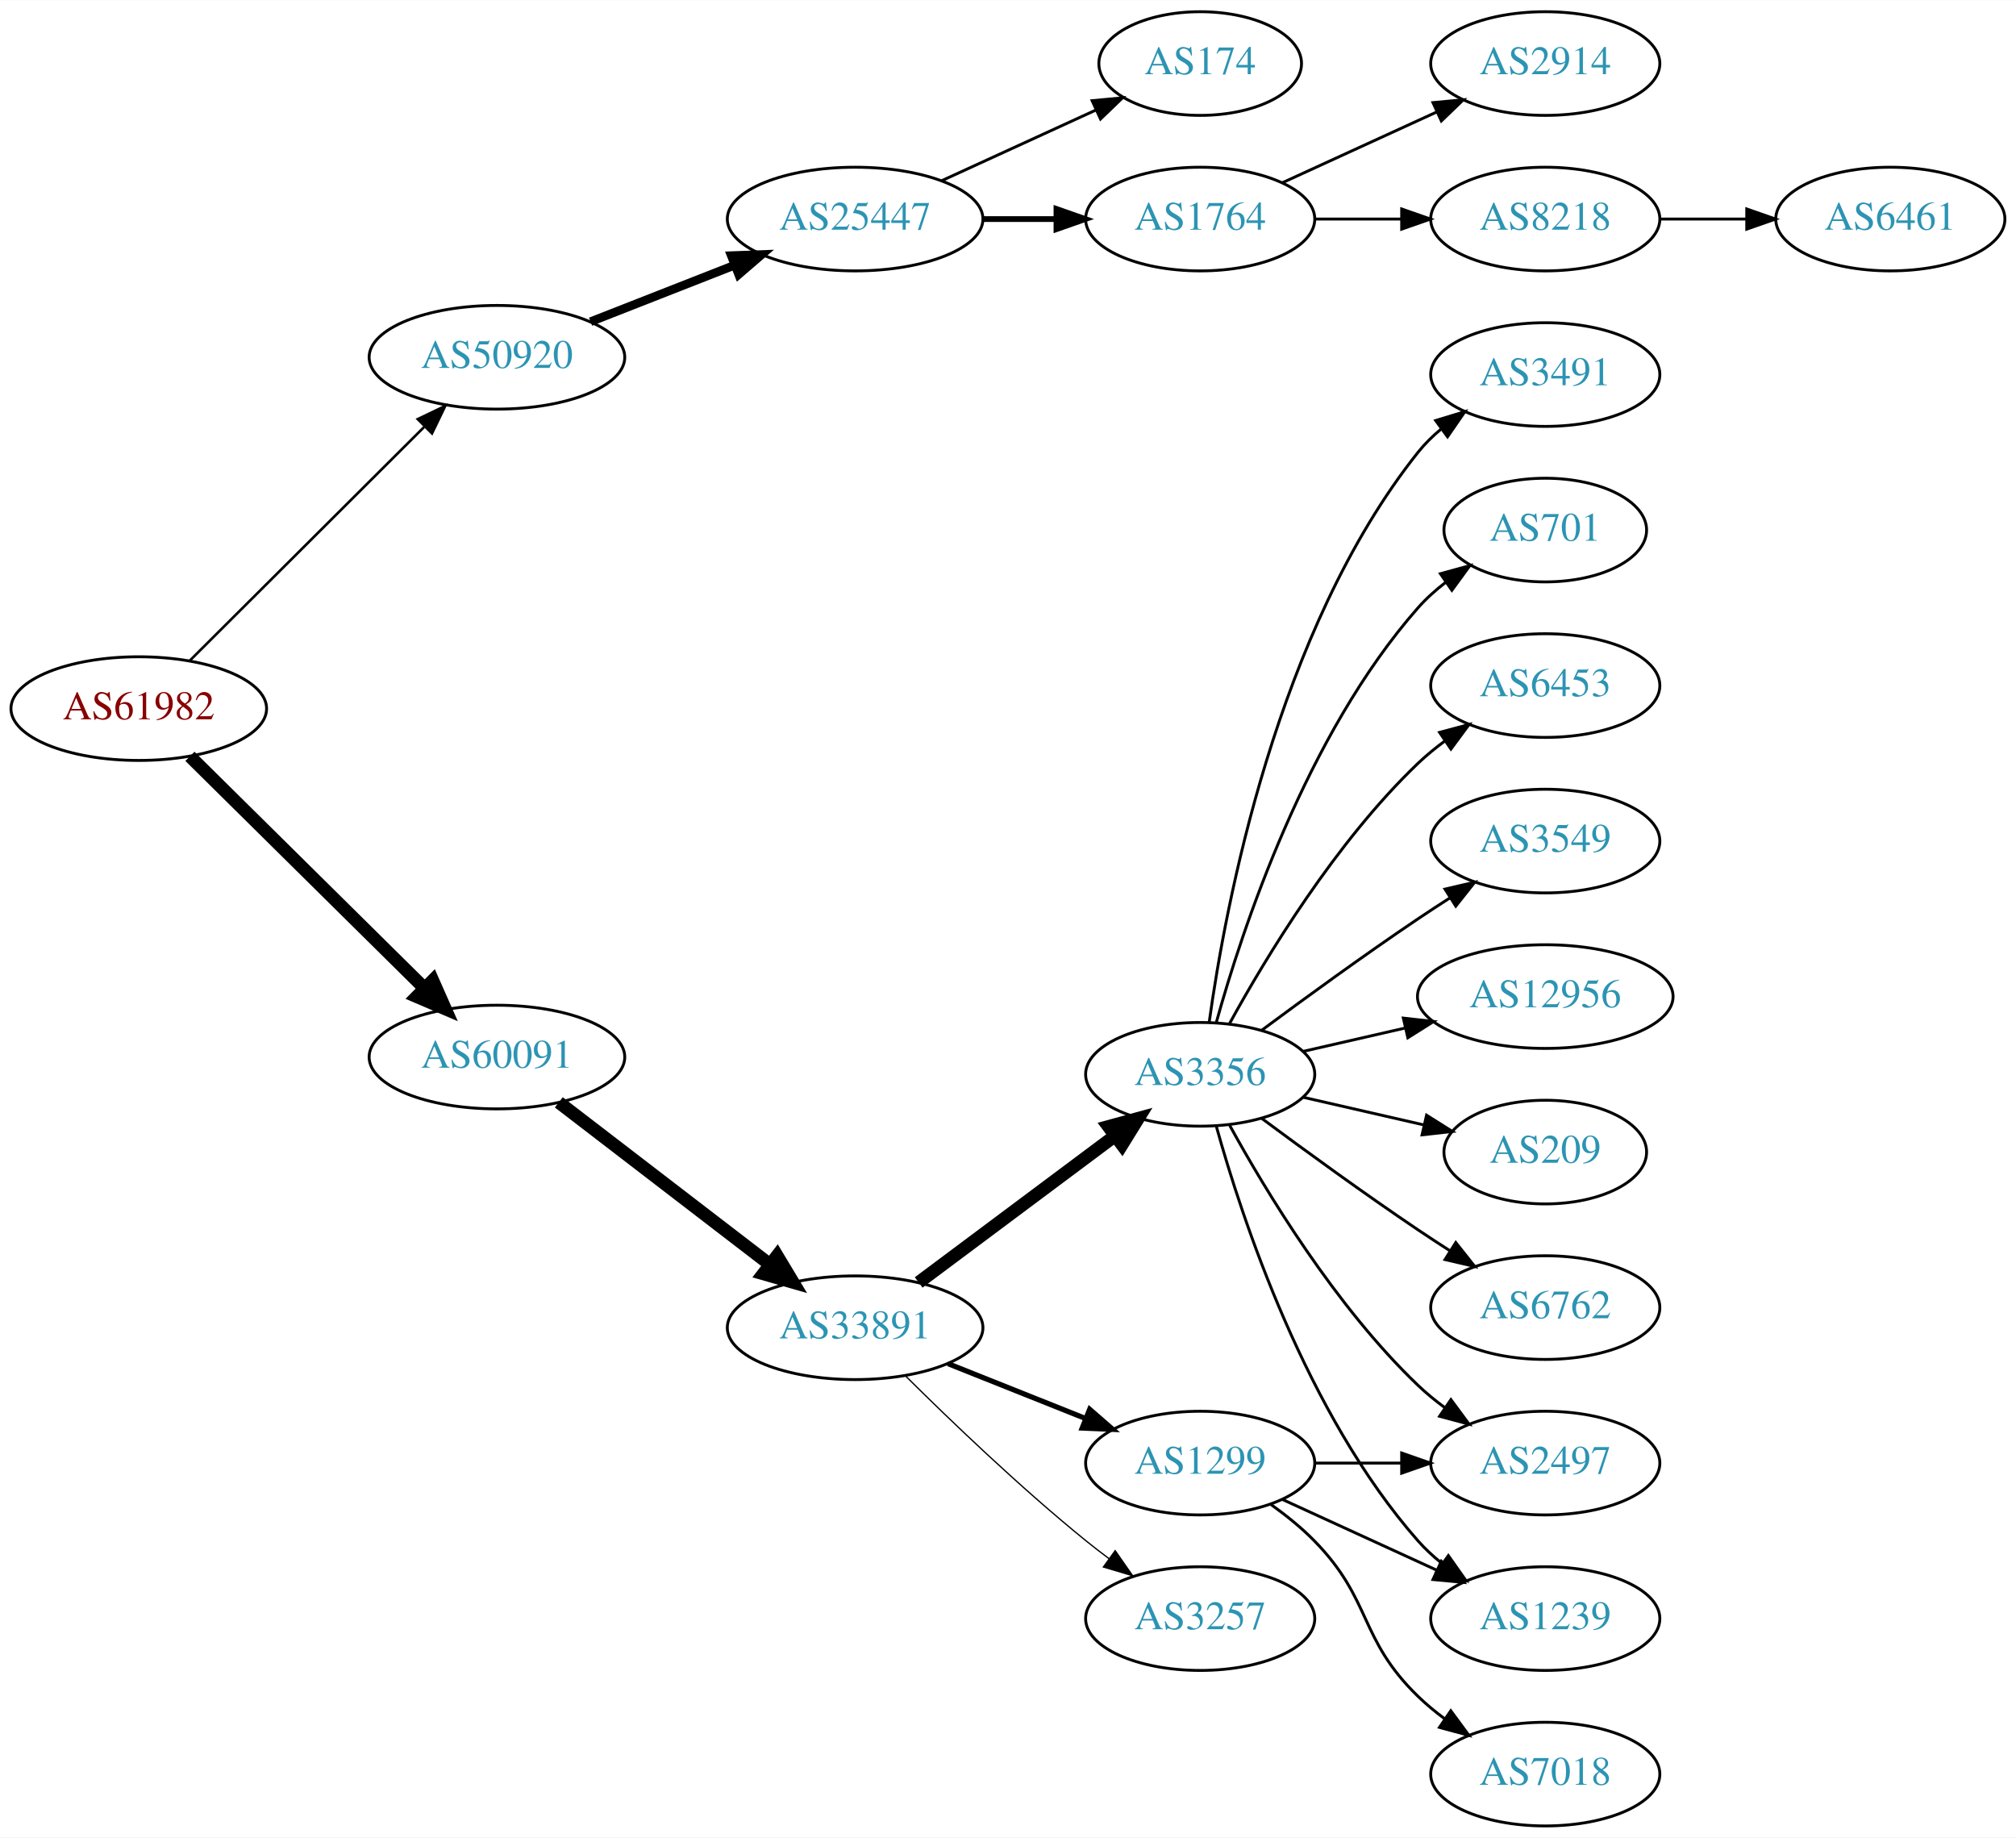
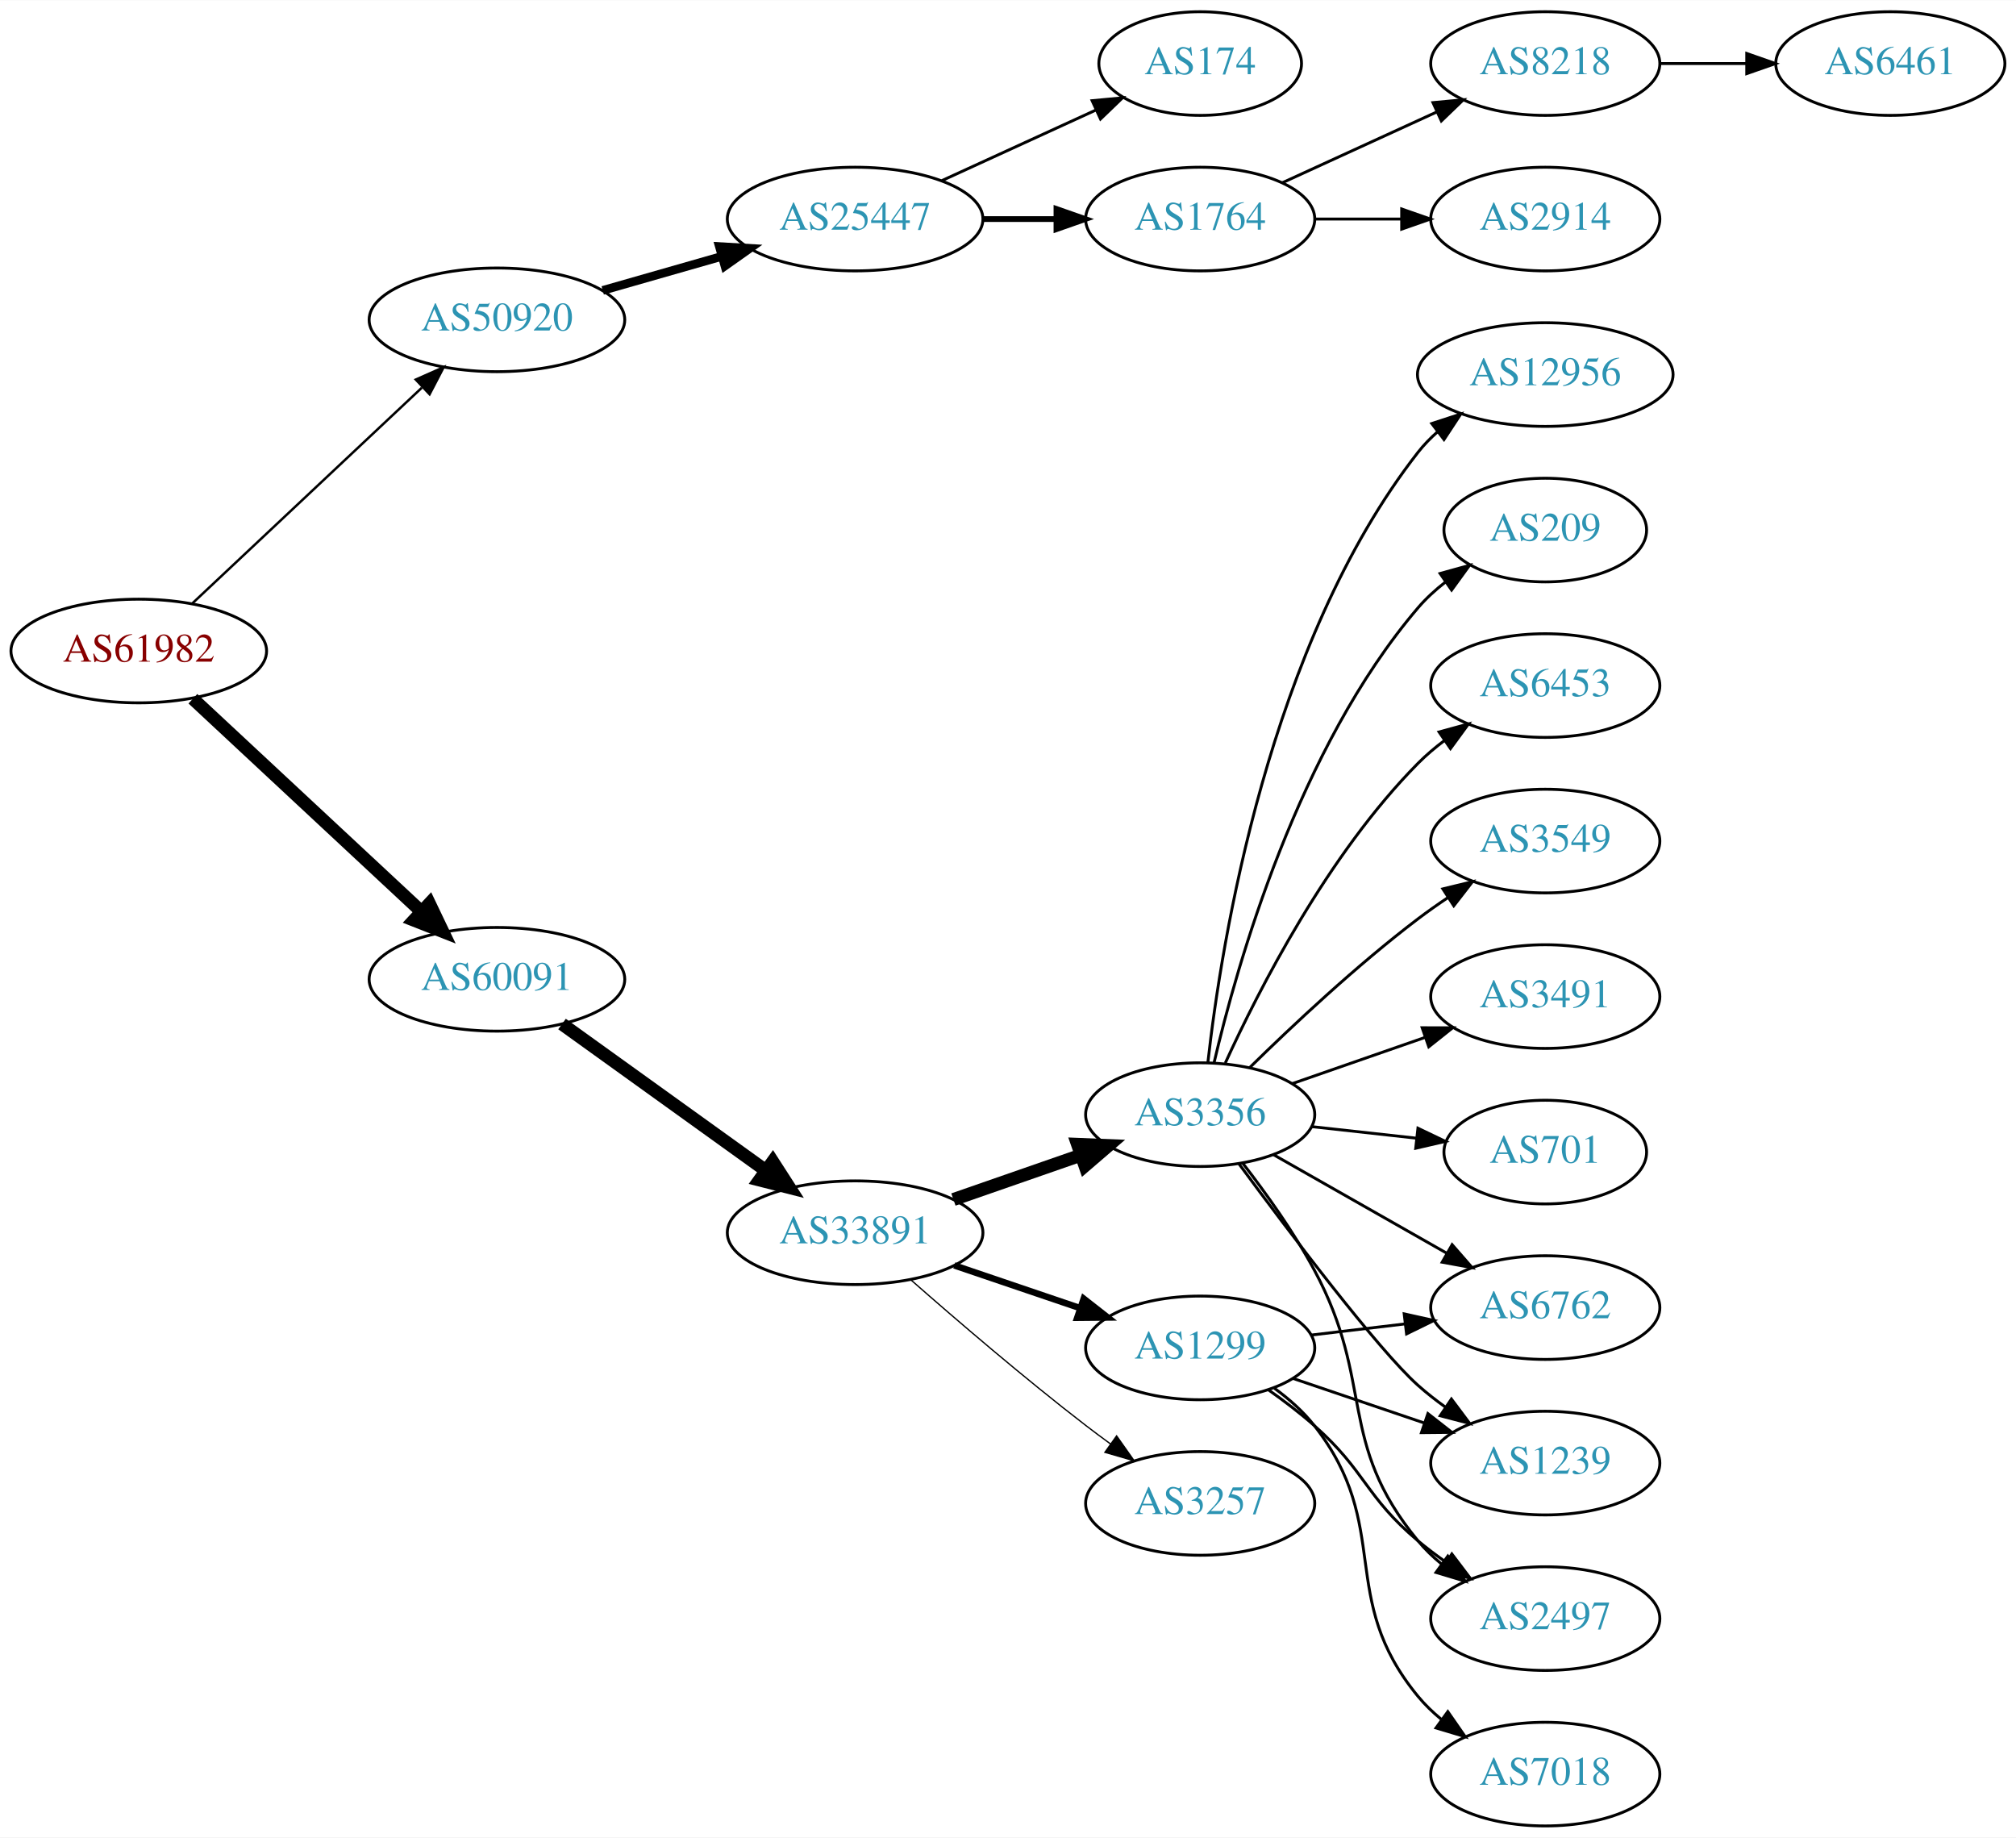
<svg xmlns="http://www.w3.org/2000/svg" xmlns:xlink="http://www.w3.org/1999/xlink" width="700pt" height="638pt" viewBox="0.00 0.00 700.15 638.00">
  <g id="graph0" class="graph" transform="scale(1 1) rotate(0) translate(4 634)">
    <polygon fill="white" stroke="none" points="-4,4 -4,-634 696.155,-634 696.155,4 -4,4" />
    <g id="node1" class="node">
      <g id="a_node1">
        <a xlink:href="/asn/61982" xlink:title="AS61982 ~ SCHLICHTNER [AT]">
-           <ellipse fill="#ffffff" stroke="black" cx="44.196" cy="-388" rx="44.393" ry="18" />
-           <text text-anchor="middle" x="44.196" y="-384.3" font-family="Times,serif" font-size="14.00" fill="#880000">AS61982</text>
+           <ellipse fill="#ffffff" stroke="black" cx="44.196" cy="-408" rx="44.393" ry="18" />
+           <text text-anchor="middle" x="44.196" y="-404.3" font-family="Times,serif" font-size="14.00" fill="#880000">AS61982</text>
        </a>
      </g>
    </g>
    <g id="node2" class="node">
      <g id="a_node2">
        <a xlink:href="/asn/50920" xlink:title="AS50920 ~ Kabel Braunau GmbH [AT]">
-           <ellipse fill="#ffffff" stroke="black" cx="168.588" cy="-510" rx="44.393" ry="18" />
-           <text text-anchor="middle" x="168.588" y="-506.3" font-family="Times,serif" font-size="14.00" fill="#2c94b3">AS50920</text>
+           <ellipse fill="#ffffff" stroke="black" cx="168.588" cy="-523" rx="44.393" ry="18" />
+           <text text-anchor="middle" x="168.588" y="-519.3" font-family="Times,serif" font-size="14.00" fill="#2c94b3">AS50920</text>
        </a>
      </g>
    </g>
    <g id="edge1" class="edge">
-       <path fill="none" stroke="black" stroke-width="0.9" d="M61.958,-404.708C82.989,-425.671 119.21,-461.777 143.282,-485.772" />
-       <polygon fill="black" stroke="black" stroke-width="0.9" points="141.083,-488.522 150.636,-493.103 146.025,-483.564 141.083,-488.522" />
+       <path fill="none" stroke="black" stroke-width="0.844" d="M62.732,-424.477C83.636,-444.118 118.721,-477.084 142.494,-499.421" />
+       <polygon fill="black" stroke="black" stroke-width="0.844" points="140.401,-502.257 150.085,-506.554 145.194,-497.156 140.401,-502.257" />
    </g>
    <g id="node3" class="node">
      <g id="a_node3">
        <a xlink:href="/asn/60091" xlink:title="AS60091 ~ weissblau-de_sim [DE]">
-           <ellipse fill="#ffffff" stroke="black" cx="168.588" cy="-267" rx="44.393" ry="18" />
-           <text text-anchor="middle" x="168.588" y="-263.3" font-family="Times,serif" font-size="14.00" fill="#2c94b3">AS60091</text>
+           <ellipse fill="#ffffff" stroke="black" cx="168.588" cy="-294" rx="44.393" ry="18" />
+           <text text-anchor="middle" x="168.588" y="-290.3" font-family="Times,serif" font-size="14.00" fill="#2c94b3">AS60091</text>
        </a>
      </g>
    </g>
    <g id="edge2" class="edge">
-       <path fill="none" stroke="black" stroke-width="4.5" d="M61.958,-371.429C82.989,-350.637 119.21,-314.828 143.282,-291.029" />
-       <polygon fill="black" stroke="black" stroke-width="4.5" points="146.293,-293.59 150.636,-283.759 140.757,-287.989 146.293,-293.59" />
+       <path fill="none" stroke="black" stroke-width="4.5" d="M62.993,-391.423C83.841,-372.005 118.534,-339.691 142.202,-317.646" />
+       <polygon fill="black" stroke="black" stroke-width="4.5" points="145.136,-320.294 149.77,-310.597 139.769,-314.531 145.136,-320.294" />
    </g>
    <g id="node4" class="node">
      <g id="a_node4">
        <a xlink:href="/asn/25447" xlink:title="AS25447 ~ Hackl-Str. 1, Object 2, OG2 [AT]">
          <ellipse fill="#ffffff" stroke="black" cx="292.98" cy="-558" rx="44.393" ry="18" />
          <text text-anchor="middle" x="292.98" y="-554.3" font-family="Times,serif" font-size="14.00" fill="#2c94b3">AS25447</text>
        </a>
      </g>
    </g>
    <g id="edge3" class="edge">
-       <path fill="none" stroke="black" stroke-width="3" d="M201.107,-522.361C216.383,-528.352 234.914,-535.619 251.247,-542.025" />
-       <polygon fill="black" stroke="black" stroke-width="3" points="249.981,-545.288 260.568,-545.681 252.536,-538.771 249.981,-545.288" />
+       <path fill="none" stroke="black" stroke-width="3" d="M205.318,-533.218C218.263,-536.919 233.059,-541.15 246.717,-545.056" />
+       <polygon fill="black" stroke="black" stroke-width="3" points="245.841,-548.446 256.418,-547.83 247.765,-541.716 245.841,-548.446" />
    </g>
    <g id="node10" class="node">
      <g id="a_node10">
        <a xlink:href="/asn/33891" xlink:title="AS33891 ~ CORE-BACKBONE GMBH GLOBAL NETWORK [DE]">
-           <ellipse fill="#ffffff" stroke="black" cx="292.98" cy="-173" rx="44.393" ry="18" />
-           <text text-anchor="middle" x="292.98" y="-169.3" font-family="Times,serif" font-size="14.00" fill="#2c94b3">AS33891</text>
+           <ellipse fill="#ffffff" stroke="black" cx="292.98" cy="-206" rx="44.393" ry="18" />
+           <text text-anchor="middle" x="292.98" y="-202.3" font-family="Times,serif" font-size="14.00" fill="#2c94b3">AS33891</text>
        </a>
      </g>
    </g>
    <g id="edge9" class="edge">
-       <path fill="none" stroke="black" stroke-width="4.5" d="M190.074,-251.267C210.107,-235.88 240.794,-212.312 263.26,-195.058" />
-       <polygon fill="black" stroke="black" stroke-width="4.5" points="265.895,-197.999 271.428,-188.785 261.099,-191.753 265.895,-197.999" />
+       <path fill="none" stroke="black" stroke-width="4.5" d="M191.188,-278.47C210.817,-264.357 239.971,-243.395 261.882,-227.641" />
+       <polygon fill="black" stroke="black" stroke-width="4.5" points="264.365,-230.705 270.185,-221.671 259.767,-224.312 264.365,-230.705" />
    </g>
    <g id="node5" class="node">
      <g id="a_node5">
        <a xlink:href="/asn/1764" xlink:title="AS1764 ~ NEXTLAYER-AS [AT]">
          <ellipse fill="#ffffff" stroke="black" cx="412.823" cy="-558" rx="39.794" ry="18" />
          <text text-anchor="middle" x="412.823" y="-554.3" font-family="Times,serif" font-size="14.00" fill="#2c94b3">AS1764</text>
        </a>
      </g>
    </g>
    <g id="edge4" class="edge">
      <path fill="none" stroke="black" stroke-width="2" d="M337.191,-558C345.504,-558 354.267,-558 362.749,-558" />
      <polygon fill="black" stroke="black" stroke-width="2" points="362.908,-561.5 372.908,-558 362.908,-554.5 362.908,-561.5" />
    </g>
    <g id="node6" class="node">
      <g id="a_node6">
        <a xlink:href="/asn/174" xlink:title="AS174 ~ Cogent Communications [US]">
          <ellipse fill="#ffffff" stroke="black" cx="412.823" cy="-612" rx="35.194" ry="18" />
          <text text-anchor="middle" x="412.823" y="-608.3" font-family="Times,serif" font-size="14.00" fill="#2c94b3">AS174</text>
        </a>
      </g>
    </g>
    <g id="edge5" class="edge">
      <path fill="none" stroke="black" d="M323.11,-571.348C339.327,-578.78 359.63,-588.083 376.72,-595.914" />
      <polygon fill="black" stroke="black" points="375.288,-599.108 385.837,-600.092 378.204,-592.744 375.288,-599.108" />
    </g>
    <g id="node7" class="node">
      <g id="a_node7">
-         <a xlink:href="/asn/2914" xlink:title="AS2914 ~ NTT America, Inc. [US]">
+         <a xlink:href="/asn/8218" xlink:title="AS8218 ~ legacy Neotelecoms [FR]">
          <ellipse fill="#ffffff" stroke="black" cx="532.666" cy="-612" rx="39.794" ry="18" />
-           <text text-anchor="middle" x="532.666" y="-608.3" font-family="Times,serif" font-size="14.00" fill="#2c94b3">AS2914</text>
+           <text text-anchor="middle" x="532.666" y="-608.3" font-family="Times,serif" font-size="14.00" fill="#2c94b3">AS8218</text>
        </a>
      </g>
    </g>
    <g id="edge6" class="edge">
      <path fill="none" stroke="black" d="M441.452,-570.661C457.409,-577.973 477.679,-587.261 494.962,-595.181" />
      <polygon fill="black" stroke="black" points="493.661,-598.435 504.21,-599.419 496.577,-592.071 493.661,-598.435" />
    </g>
    <g id="node8" class="node">
      <g id="a_node8">
-         <a xlink:href="/asn/8218" xlink:title="AS8218 ~ legacy Neotelecoms [FR]">
+         <a xlink:href="/asn/2914" xlink:title="AS2914 ~ NTT America, Inc. [US]">
          <ellipse fill="#ffffff" stroke="black" cx="532.666" cy="-558" rx="39.794" ry="18" />
-           <text text-anchor="middle" x="532.666" y="-554.3" font-family="Times,serif" font-size="14.00" fill="#2c94b3">AS8218</text>
+           <text text-anchor="middle" x="532.666" y="-554.3" font-family="Times,serif" font-size="14.00" fill="#2c94b3">AS2914</text>
        </a>
      </g>
    </g>
    <g id="edge7" class="edge">
      <path fill="none" stroke="black" d="M452.736,-558C462.289,-558 472.639,-558 482.601,-558" />
      <polygon fill="black" stroke="black" points="482.794,-561.5 492.794,-558 482.794,-554.5 482.794,-561.5" />
    </g>
    <g id="node9" class="node">
      <g id="a_node9">
        <a xlink:href="/asn/6461" xlink:title="AS6461 ~ Zayo Bandwidth [US]">
-           <ellipse fill="#ffffff" stroke="black" cx="652.508" cy="-558" rx="39.794" ry="18" />
-           <text text-anchor="middle" x="652.508" y="-554.3" font-family="Times,serif" font-size="14.00" fill="#2c94b3">AS6461</text>
+           <ellipse fill="#ffffff" stroke="black" cx="652.508" cy="-612" rx="39.794" ry="18" />
+           <text text-anchor="middle" x="652.508" y="-608.3" font-family="Times,serif" font-size="14.00" fill="#2c94b3">AS6461</text>
        </a>
      </g>
    </g>
    <g id="edge8" class="edge">
-       <path fill="none" stroke="black" d="M572.578,-558C582.131,-558 592.481,-558 602.444,-558" />
-       <polygon fill="black" stroke="black" points="602.636,-561.5 612.636,-558 602.636,-554.5 602.636,-561.5" />
+       <path fill="none" stroke="black" d="M572.578,-612C582.131,-612 592.481,-612 602.444,-612" />
+       <polygon fill="black" stroke="black" points="602.636,-615.5 612.636,-612 602.636,-608.5 602.636,-615.5" />
    </g>
    <g id="node11" class="node">
      <g id="a_node11">
-         <a xlink:href="/asn/1299" xlink:title="AS1299 ~ Telia Carrier [EU]">
-           <ellipse fill="#ffffff" stroke="black" cx="412.823" cy="-126" rx="39.794" ry="18" />
-           <text text-anchor="middle" x="412.823" y="-122.3" font-family="Times,serif" font-size="14.00" fill="#2c94b3">AS1299</text>
+         <a xlink:href="/asn/3356" xlink:title="AS3356 ~ Level 3 Parent, LLC [US]">
+           <ellipse fill="#ffffff" stroke="black" cx="412.823" cy="-247" rx="39.794" ry="18" />
+           <text text-anchor="middle" x="412.823" y="-243.3" font-family="Times,serif" font-size="14.00" fill="#2c94b3">AS3356</text>
        </a>
      </g>
    </g>
    <g id="edge10" class="edge">
-       <path fill="none" stroke="black" stroke-width="1.8" d="M325.251,-160.528C339.932,-154.673 357.576,-147.636 373.093,-141.447" />
-       <polygon fill="black" stroke="black" stroke-width="1.8" points="374.443,-144.677 382.435,-137.721 371.85,-138.175 374.443,-144.677" />
+       <path fill="none" stroke="black" stroke-width="4.5" d="M327.12,-217.53C340.837,-222.302 356.877,-227.883 371.286,-232.896" />
+       <polygon fill="black" stroke="black" stroke-width="4.5" points="370.214,-236.692 380.953,-236.26 372.802,-229.255 370.214,-236.692" />
    </g>
    <g id="node12" class="node">
      <g id="a_node12">
-         <a xlink:href="/asn/3356" xlink:title="AS3356 ~ Level 3 Parent, LLC [US]">
-           <ellipse fill="#ffffff" stroke="black" cx="412.823" cy="-261" rx="39.794" ry="18" />
-           <text text-anchor="middle" x="412.823" y="-257.3" font-family="Times,serif" font-size="14.00" fill="#2c94b3">AS3356</text>
+         <a xlink:href="/asn/1299" xlink:title="AS1299 ~ Telia Carrier [EU]">
+           <ellipse fill="#ffffff" stroke="black" cx="412.823" cy="-166" rx="39.794" ry="18" />
+           <text text-anchor="middle" x="412.823" y="-162.3" font-family="Times,serif" font-size="14.00" fill="#2c94b3">AS1299</text>
        </a>
      </g>
    </g>
    <g id="edge11" class="edge">
-       <path fill="none" stroke="black" stroke-width="4.5" d="M315.048,-188.733C334.017,-202.898 362.062,-223.841 383.085,-239.54" />
-       <polygon fill="black" stroke="black" stroke-width="4.5" points="380.964,-242.87 391.332,-245.698 385.676,-236.56 380.964,-242.87" />
+       <path fill="none" stroke="black" stroke-width="2.25" d="M327.434,-194.645C341.035,-190.028 356.877,-184.651 371.138,-179.81" />
+       <polygon fill="black" stroke="black" stroke-width="2.25" points="372.368,-183.089 380.712,-176.56 370.118,-176.46 372.368,-183.089" />
    </g>
    <g id="node13" class="node">
      <g id="a_node13">
        <a xlink:href="/asn/3257" xlink:title="AS3257 ~ GTT [DE]">
-           <ellipse fill="#ffffff" stroke="black" cx="412.823" cy="-72" rx="39.794" ry="18" />
-           <text text-anchor="middle" x="412.823" y="-68.3" font-family="Times,serif" font-size="14.00" fill="#2c94b3">AS3257</text>
+           <ellipse fill="#ffffff" stroke="black" cx="412.823" cy="-112" rx="39.794" ry="18" />
+           <text text-anchor="middle" x="412.823" y="-108.3" font-family="Times,serif" font-size="14.00" fill="#2c94b3">AS3257</text>
        </a>
      </g>
    </g>
    <g id="edge12" class="edge">
-       <path fill="none" stroke="black" stroke-width="0.45" d="M310.349,-156.403C325.945,-140.911 350.363,-117.473 373.176,-99 375.721,-96.94 378.414,-94.864 381.146,-92.828" />
-       <polygon fill="black" stroke="black" stroke-width="0.45" points="383.301,-95.59 389.355,-86.895 379.2,-89.916 383.301,-95.59" />
+       <path fill="none" stroke="black" stroke-width="0.45" d="M312.459,-189.527C328.259,-175.648 351.769,-155.477 373.176,-139 375.919,-136.889 378.809,-134.739 381.725,-132.62" />
+       <polygon fill="black" stroke="black" stroke-width="0.45" points="383.792,-135.445 389.903,-126.791 379.728,-129.745 383.792,-135.445" />
+     </g>
+     <g id="node14" class="node">
+       <g id="a_node14">
+         <a xlink:href="/asn/6453" xlink:title="AS6453 ~ TATA COMMUNICATIONS (AMERICA) INC [US]">
+           <ellipse fill="#ffffff" stroke="black" cx="532.666" cy="-396" rx="39.794" ry="18" />
+           <text text-anchor="middle" x="532.666" y="-392.3" font-family="Times,serif" font-size="14.00" fill="#2c94b3">AS6453</text>
+         </a>
+       </g>
+     </g>
+     <g id="edge13" class="edge">
+       <path fill="none" stroke="black" d="M421.531,-264.902C433.158,-290.357 457.191,-337.422 488.469,-369 491.26,-371.818 494.399,-374.477 497.678,-376.946" />
+       <polygon fill="black" stroke="black" points="495.778,-379.887 505.999,-382.677 499.748,-374.122 495.778,-379.887" />
+     </g>
+     <g id="node15" class="node">
+       <g id="a_node15">
+         <a xlink:href="/asn/3549" xlink:title="AS3549 ~ Level 3 Parent, LLC [US]">
+           <ellipse fill="#ffffff" stroke="black" cx="532.666" cy="-342" rx="39.794" ry="18" />
+           <text text-anchor="middle" x="532.666" y="-338.3" font-family="Times,serif" font-size="14.00" fill="#2c94b3">AS3549</text>
+         </a>
+       </g>
+     </g>
+     <g id="edge14" class="edge">
+       <path fill="none" stroke="black" d="M429.971,-263.296C444.608,-277.671 467.097,-298.795 488.469,-315 491.799,-317.525 495.371,-320.037 498.983,-322.456" />
+       <polygon fill="black" stroke="black" points="497.089,-325.399 507.386,-327.892 500.891,-319.522 497.089,-325.399" />
+     </g>
+     <g id="node16" class="node">
+       <g id="a_node16">
+         <a xlink:href="/asn/3491" xlink:title="AS3491 ~ PCCW Global, Inc. [US]">
+           <ellipse fill="#ffffff" stroke="black" cx="532.666" cy="-288" rx="39.794" ry="18" />
+           <text text-anchor="middle" x="532.666" y="-284.3" font-family="Times,serif" font-size="14.00" fill="#2c94b3">AS3491</text>
+         </a>
+       </g>
+     </g>
+     <g id="edge15" class="edge">
+       <path fill="none" stroke="black" d="M444.785,-257.772C458.881,-262.677 475.758,-268.548 490.871,-273.807" />
+       <polygon fill="black" stroke="black" points="489.907,-277.177 500.501,-277.157 492.207,-270.566 489.907,-277.177" />
+     </g>
+     <g id="node17" class="node">
+       <g id="a_node17">
+         <a xlink:href="/asn/2497" xlink:title="AS2497 ~ Internet Initiative Japan Inc. [JP]">
+           <ellipse fill="#ffffff" stroke="black" cx="532.666" cy="-72" rx="39.794" ry="18" />
+           <text text-anchor="middle" x="532.666" y="-68.3" font-family="Times,serif" font-size="14.00" fill="#2c94b3">AS2497</text>
+         </a>
+       </g>
+     </g>
+     <g id="edge16" class="edge">
+       <path fill="none" stroke="black" d="M427.534,-230.225C435.515,-219.918 445.37,-206.199 452.469,-193 473.66,-153.6 460.029,-133.533 488.469,-99 490.859,-96.099 493.646,-93.416 496.632,-90.961" />
+       <polygon fill="black" stroke="black" points="498.822,-93.696 504.866,-84.994 494.715,-88.028 498.822,-93.696" />
    </g>
    <g id="node18" class="node">
      <g id="a_node18">
-         <a xlink:href="/asn/2497" xlink:title="AS2497 ~ Internet Initiative Japan Inc. [JP]">
-           <ellipse fill="#ffffff" stroke="black" cx="532.666" cy="-126" rx="39.794" ry="18" />
-           <text text-anchor="middle" x="532.666" y="-122.3" font-family="Times,serif" font-size="14.00" fill="#2c94b3">AS2497</text>
-         </a>
-       </g>
-     </g>
-     <g id="edge24" class="edge">
-       <path fill="none" stroke="black" d="M452.736,-126C462.289,-126 472.639,-126 482.601,-126" />
-       <polygon fill="black" stroke="black" points="482.794,-129.5 492.794,-126 482.794,-122.5 482.794,-129.5" />
+         <a xlink:href="/asn/701" xlink:title="AS701 ~ UUNET [US]">
+           <ellipse fill="#ffffff" stroke="black" cx="532.666" cy="-234" rx="35.194" ry="18" />
+           <text text-anchor="middle" x="532.666" y="-230.3" font-family="Times,serif" font-size="14.00" fill="#2c94b3">AS701</text>
+         </a>
+       </g>
+     </g>
+     <g id="edge17" class="edge">
+       <path fill="none" stroke="black" d="M451.433,-242.851C462.999,-241.575 475.83,-240.16 487.778,-238.841" />
+       <polygon fill="black" stroke="black" points="488.44,-242.29 497.996,-237.714 487.673,-235.332 488.44,-242.29" />
+     </g>
+     <g id="node19" class="node">
+       <g id="a_node19">
+         <a xlink:href="/asn/6762" xlink:title="AS6762 ~ TELECOM ITALIA SPARKLE S.p.A. [IT]">
+           <ellipse fill="#ffffff" stroke="black" cx="532.666" cy="-180" rx="39.794" ry="18" />
+           <text text-anchor="middle" x="532.666" y="-176.3" font-family="Times,serif" font-size="14.00" fill="#2c94b3">AS6762</text>
+         </a>
+       </g>
+     </g>
+     <g id="edge18" class="edge">
+       <path fill="none" stroke="black" d="M438.24,-233.118C455.7,-223.191 479.4,-209.716 498.561,-198.822" />
+       <polygon fill="black" stroke="black" points="500.316,-201.85 507.28,-193.865 496.857,-195.765 500.316,-201.85" />
    </g>
    <g id="node20" class="node">
      <g id="a_node20">
        <a xlink:href="/asn/1239" xlink:title="AS1239 ~ Sprint [US]">
-           <ellipse fill="#ffffff" stroke="black" cx="532.666" cy="-72" rx="39.794" ry="18" />
-           <text text-anchor="middle" x="532.666" y="-68.3" font-family="Times,serif" font-size="14.00" fill="#2c94b3">AS1239</text>
-         </a>
-       </g>
+           <ellipse fill="#ffffff" stroke="black" cx="532.666" cy="-126" rx="39.794" ry="18" />
+           <text text-anchor="middle" x="532.666" y="-122.3" font-family="Times,serif" font-size="14.00" fill="#2c94b3">AS1239</text>
+         </a>
+       </g>
+     </g>
+     <g id="edge19" class="edge">
+       <path fill="none" stroke="black" d="M426.245,-229.976C443.607,-206.432 474.561,-165.426 488.469,-153 491.427,-150.358 494.674,-147.813 498.018,-145.412" />
+       <polygon fill="black" stroke="black" points="500.071,-148.249 506.421,-139.768 496.168,-142.438 500.071,-148.249" />
+     </g>
+     <g id="node21" class="node">
+       <g id="a_node21">
+         <a xlink:href="/asn/12956" xlink:title="AS12956 ~ TELXIUS [ES]">
+           <ellipse fill="#ffffff" stroke="black" cx="532.666" cy="-504" rx="44.393" ry="18" />
+           <text text-anchor="middle" x="532.666" y="-500.3" font-family="Times,serif" font-size="14.00" fill="#2c94b3">AS12956</text>
+         </a>
+       </g>
+     </g>
+     <g id="edge20" class="edge">
+       <path fill="none" stroke="black" d="M415.487,-265.078C420.136,-306.635 436.535,-410.494 488.469,-477 490.483,-479.579 492.818,-481.977 495.337,-484.191" />
+       <polygon fill="black" stroke="black" points="493.246,-486.998 503.318,-490.285 497.494,-481.434 493.246,-486.998" />
+     </g>
+     <g id="node22" class="node">
+       <g id="a_node22">
+         <a xlink:href="/asn/209" xlink:title="AS209 ~ CenturyLink Communications, LLC [US]">
+           <ellipse fill="#ffffff" stroke="black" cx="532.666" cy="-450" rx="35.194" ry="18" />
+           <text text-anchor="middle" x="532.666" y="-446.3" font-family="Times,serif" font-size="14.00" fill="#2c94b3">AS209</text>
+         </a>
+       </g>
+     </g>
+     <g id="edge21" class="edge">
+       <path fill="none" stroke="black" d="M417.604,-264.879C425.572,-298.988 446.878,-374.282 488.469,-423 491.247,-426.254 494.518,-429.242 497.995,-431.949" />
+       <polygon fill="black" stroke="black" points="496.14,-434.922 506.352,-437.746 500.131,-429.17 496.14,-434.922" />
    </g>
    <g id="edge23" class="edge">
-       <path fill="none" stroke="black" d="M441.452,-113.339C457.409,-106.027 477.679,-96.739 494.962,-88.819" />
-       <polygon fill="black" stroke="black" points="496.577,-91.929 504.21,-84.581 493.661,-85.565 496.577,-91.929" />
+       <path fill="none" stroke="black" d="M436.55,-151.411C441.95,-147.6 447.564,-143.337 452.469,-139 470.389,-123.159 470.15,-114.377 488.469,-99 491.507,-96.45 494.806,-93.965 498.181,-91.601" />
+       <polygon fill="black" stroke="black" points="500.224,-94.446 506.624,-86.002 496.356,-88.612 500.224,-94.446" />
+     </g>
+     <g id="edge22" class="edge">
+       <path fill="none" stroke="black" d="M451.433,-170.468C461.744,-171.693 473.062,-173.038 483.862,-174.321" />
+       <polygon fill="black" stroke="black" points="483.665,-177.822 494.009,-175.526 484.491,-170.871 483.665,-177.822" />
+     </g>
+     <g id="edge25" class="edge">
+       <path fill="none" stroke="black" d="M445.093,-155.386C459.077,-150.639 475.747,-144.981 490.709,-139.902" />
+       <polygon fill="black" stroke="black" points="491.905,-143.192 500.249,-136.664 489.655,-136.564 491.905,-143.192" />
    </g>
    <g id="node23" class="node">
      <g id="a_node23">
        <a xlink:href="/asn/7018" xlink:title="AS7018 ~ AT&amp;T Services, Inc. [US]">
          <ellipse fill="#ffffff" stroke="black" cx="532.666" cy="-18" rx="39.794" ry="18" />
          <text text-anchor="middle" x="532.666" y="-14.3" font-family="Times,serif" font-size="14.00" fill="#2c94b3">AS7018</text>
        </a>
      </g>
    </g>
-     <g id="edge22" class="edge">
-       <path fill="none" stroke="black" d="M437.417,-111.611C442.673,-107.852 448.005,-103.563 452.469,-99 472.642,-78.383 467.776,-65.094 488.469,-45 491.315,-42.237 494.488,-39.614 497.789,-37.166" />
-       <polygon fill="black" stroke="black" points="499.854,-39.993 506.136,-31.462 495.905,-34.214 499.854,-39.993" />
-     </g>
-     <g id="node14" class="node">
-       <g id="a_node14">
-         <a xlink:href="/asn/209" xlink:title="AS209 ~ CenturyLink Communications, LLC [US]">
-           <ellipse fill="#ffffff" stroke="black" cx="532.666" cy="-234" rx="35.194" ry="18" />
-           <text text-anchor="middle" x="532.666" y="-230.3" font-family="Times,serif" font-size="14.00" fill="#2c94b3">AS209</text>
-         </a>
-       </g>
-     </g>
-     <g id="edge13" class="edge">
-       <path fill="none" stroke="black" d="M448.542,-253.045C461.635,-250.045 476.657,-246.604 490.298,-243.478" />
-       <polygon fill="black" stroke="black" points="491.439,-246.807 500.405,-241.162 489.876,-239.984 491.439,-246.807" />
-     </g>
-     <g id="node15" class="node">
-       <g id="a_node15">
-         <a xlink:href="/asn/6762" xlink:title="AS6762 ~ TELECOM ITALIA SPARKLE S.p.A. [IT]">
-           <ellipse fill="#ffffff" stroke="black" cx="532.666" cy="-180" rx="39.794" ry="18" />
-           <text text-anchor="middle" x="532.666" y="-176.3" font-family="Times,serif" font-size="14.00" fill="#2c94b3">AS6762</text>
-         </a>
-       </g>
-     </g>
-     <g id="edge14" class="edge">
-       <path fill="none" stroke="black" d="M434.153,-245.723C449.016,-234.696 469.76,-219.593 488.469,-207 492.018,-204.611 495.769,-202.161 499.517,-199.758" />
-       <polygon fill="black" stroke="black" points="501.585,-202.591 508.166,-194.288 497.843,-196.675 501.585,-202.591" />
-     </g>
-     <g id="node16" class="node">
-       <g id="a_node16">
-         <a xlink:href="/asn/3491" xlink:title="AS3491 ~ PCCW Global, Inc. [US]">
-           <ellipse fill="#ffffff" stroke="black" cx="532.666" cy="-504" rx="39.794" ry="18" />
-           <text text-anchor="middle" x="532.666" y="-500.3" font-family="Times,serif" font-size="14.00" fill="#2c94b3">AS3491</text>
-         </a>
-       </g>
-     </g>
-     <g id="edge15" class="edge">
-       <path fill="none" stroke="black" d="M415.962,-279.17C421.462,-318.974 439.288,-415.233 488.469,-477 490.811,-479.94 493.565,-482.649 496.531,-485.121" />
-       <polygon fill="black" stroke="black" points="494.596,-488.042 504.737,-491.11 498.723,-482.388 494.596,-488.042" />
-     </g>
-     <g id="node17" class="node">
-       <g id="a_node17">
-         <a xlink:href="/asn/701" xlink:title="AS701 ~ UUNET [US]">
-           <ellipse fill="#ffffff" stroke="black" cx="532.666" cy="-450" rx="35.194" ry="18" />
-           <text text-anchor="middle" x="532.666" y="-446.3" font-family="Times,serif" font-size="14.00" fill="#2c94b3">AS701</text>
-         </a>
-       </g>
-     </g>
-     <g id="edge16" class="edge">
-       <path fill="none" stroke="black" d="M418.396,-278.946C427.302,-310.995 449.586,-378.842 488.469,-423 491.297,-426.211 494.598,-429.172 498.093,-431.864" />
-       <polygon fill="black" stroke="black" points="496.25,-434.845 506.468,-437.645 500.227,-429.084 496.25,-434.845" />
-     </g>
-     <g id="edge17" class="edge">
-       <path fill="none" stroke="black" d="M423.064,-243.287C435.61,-220.439 459.787,-180.389 488.469,-153 491.338,-150.261 494.527,-147.653 497.836,-145.215" />
-       <polygon fill="black" stroke="black" points="499.899,-148.044 506.195,-139.523 495.959,-142.258 499.899,-148.044" />
-     </g>
-     <g id="node19" class="node">
-       <g id="a_node19">
-         <a xlink:href="/asn/6453" xlink:title="AS6453 ~ TATA COMMUNICATIONS (AMERICA) INC [US]">
-           <ellipse fill="#ffffff" stroke="black" cx="532.666" cy="-396" rx="39.794" ry="18" />
-           <text text-anchor="middle" x="532.666" y="-392.3" font-family="Times,serif" font-size="14.00" fill="#2c94b3">AS6453</text>
-         </a>
-       </g>
-     </g>
-     <g id="edge18" class="edge">
-       <path fill="none" stroke="black" d="M423.064,-278.713C435.61,-301.561 459.787,-341.611 488.469,-369 491.338,-371.739 494.527,-374.347 497.836,-376.785" />
-       <polygon fill="black" stroke="black" points="495.959,-379.742 506.195,-382.477 499.899,-373.956 495.959,-379.742" />
-     </g>
-     <g id="edge19" class="edge">
-       <path fill="none" stroke="black" d="M418.396,-243.054C427.302,-211.005 449.586,-143.158 488.469,-99 490.953,-96.179 493.803,-93.551 496.829,-91.129" />
-       <polygon fill="black" stroke="black" points="499.014,-93.869 505.118,-85.209 494.946,-88.172 499.014,-93.869" />
-     </g>
-     <g id="node21" class="node">
-       <g id="a_node21">
-         <a xlink:href="/asn/3549" xlink:title="AS3549 ~ Level 3 Parent, LLC [US]">
-           <ellipse fill="#ffffff" stroke="black" cx="532.666" cy="-342" rx="39.794" ry="18" />
-           <text text-anchor="middle" x="532.666" y="-338.3" font-family="Times,serif" font-size="14.00" fill="#2c94b3">AS3549</text>
-         </a>
-       </g>
-     </g>
-     <g id="edge20" class="edge">
-       <path fill="none" stroke="black" d="M434.153,-276.277C449.016,-287.304 469.76,-302.407 488.469,-315 492.018,-317.389 495.769,-319.839 499.517,-322.242" />
-       <polygon fill="black" stroke="black" points="497.843,-325.325 508.166,-327.712 501.585,-319.409 497.843,-325.325" />
-     </g>
-     <g id="node22" class="node">
-       <g id="a_node22">
-         <a xlink:href="/asn/12956" xlink:title="AS12956 ~ TELXIUS [ES]">
-           <ellipse fill="#ffffff" stroke="black" cx="532.666" cy="-288" rx="44.393" ry="18" />
-           <text text-anchor="middle" x="532.666" y="-284.3" font-family="Times,serif" font-size="14.00" fill="#2c94b3">AS12956</text>
-         </a>
-       </g>
-     </g>
-     <g id="edge21" class="edge">
-       <path fill="none" stroke="black" d="M448.542,-268.955C459.681,-271.507 472.216,-274.379 484.109,-277.104" />
-       <polygon fill="black" stroke="black" points="483.374,-280.526 493.903,-279.348 484.938,-273.703 483.374,-280.526" />
+     <g id="edge24" class="edge">
+       <path fill="none" stroke="black" d="M438.593,-151.995C443.677,-148.272 448.639,-143.901 452.469,-139 480.017,-103.751 460.029,-79.533 488.469,-45 490.859,-42.099 493.646,-39.416 496.632,-36.961" />
+       <polygon fill="black" stroke="black" points="498.822,-39.696 504.866,-30.994 494.715,-34.028 498.822,-39.696" />
    </g>
  </g>
</svg>
